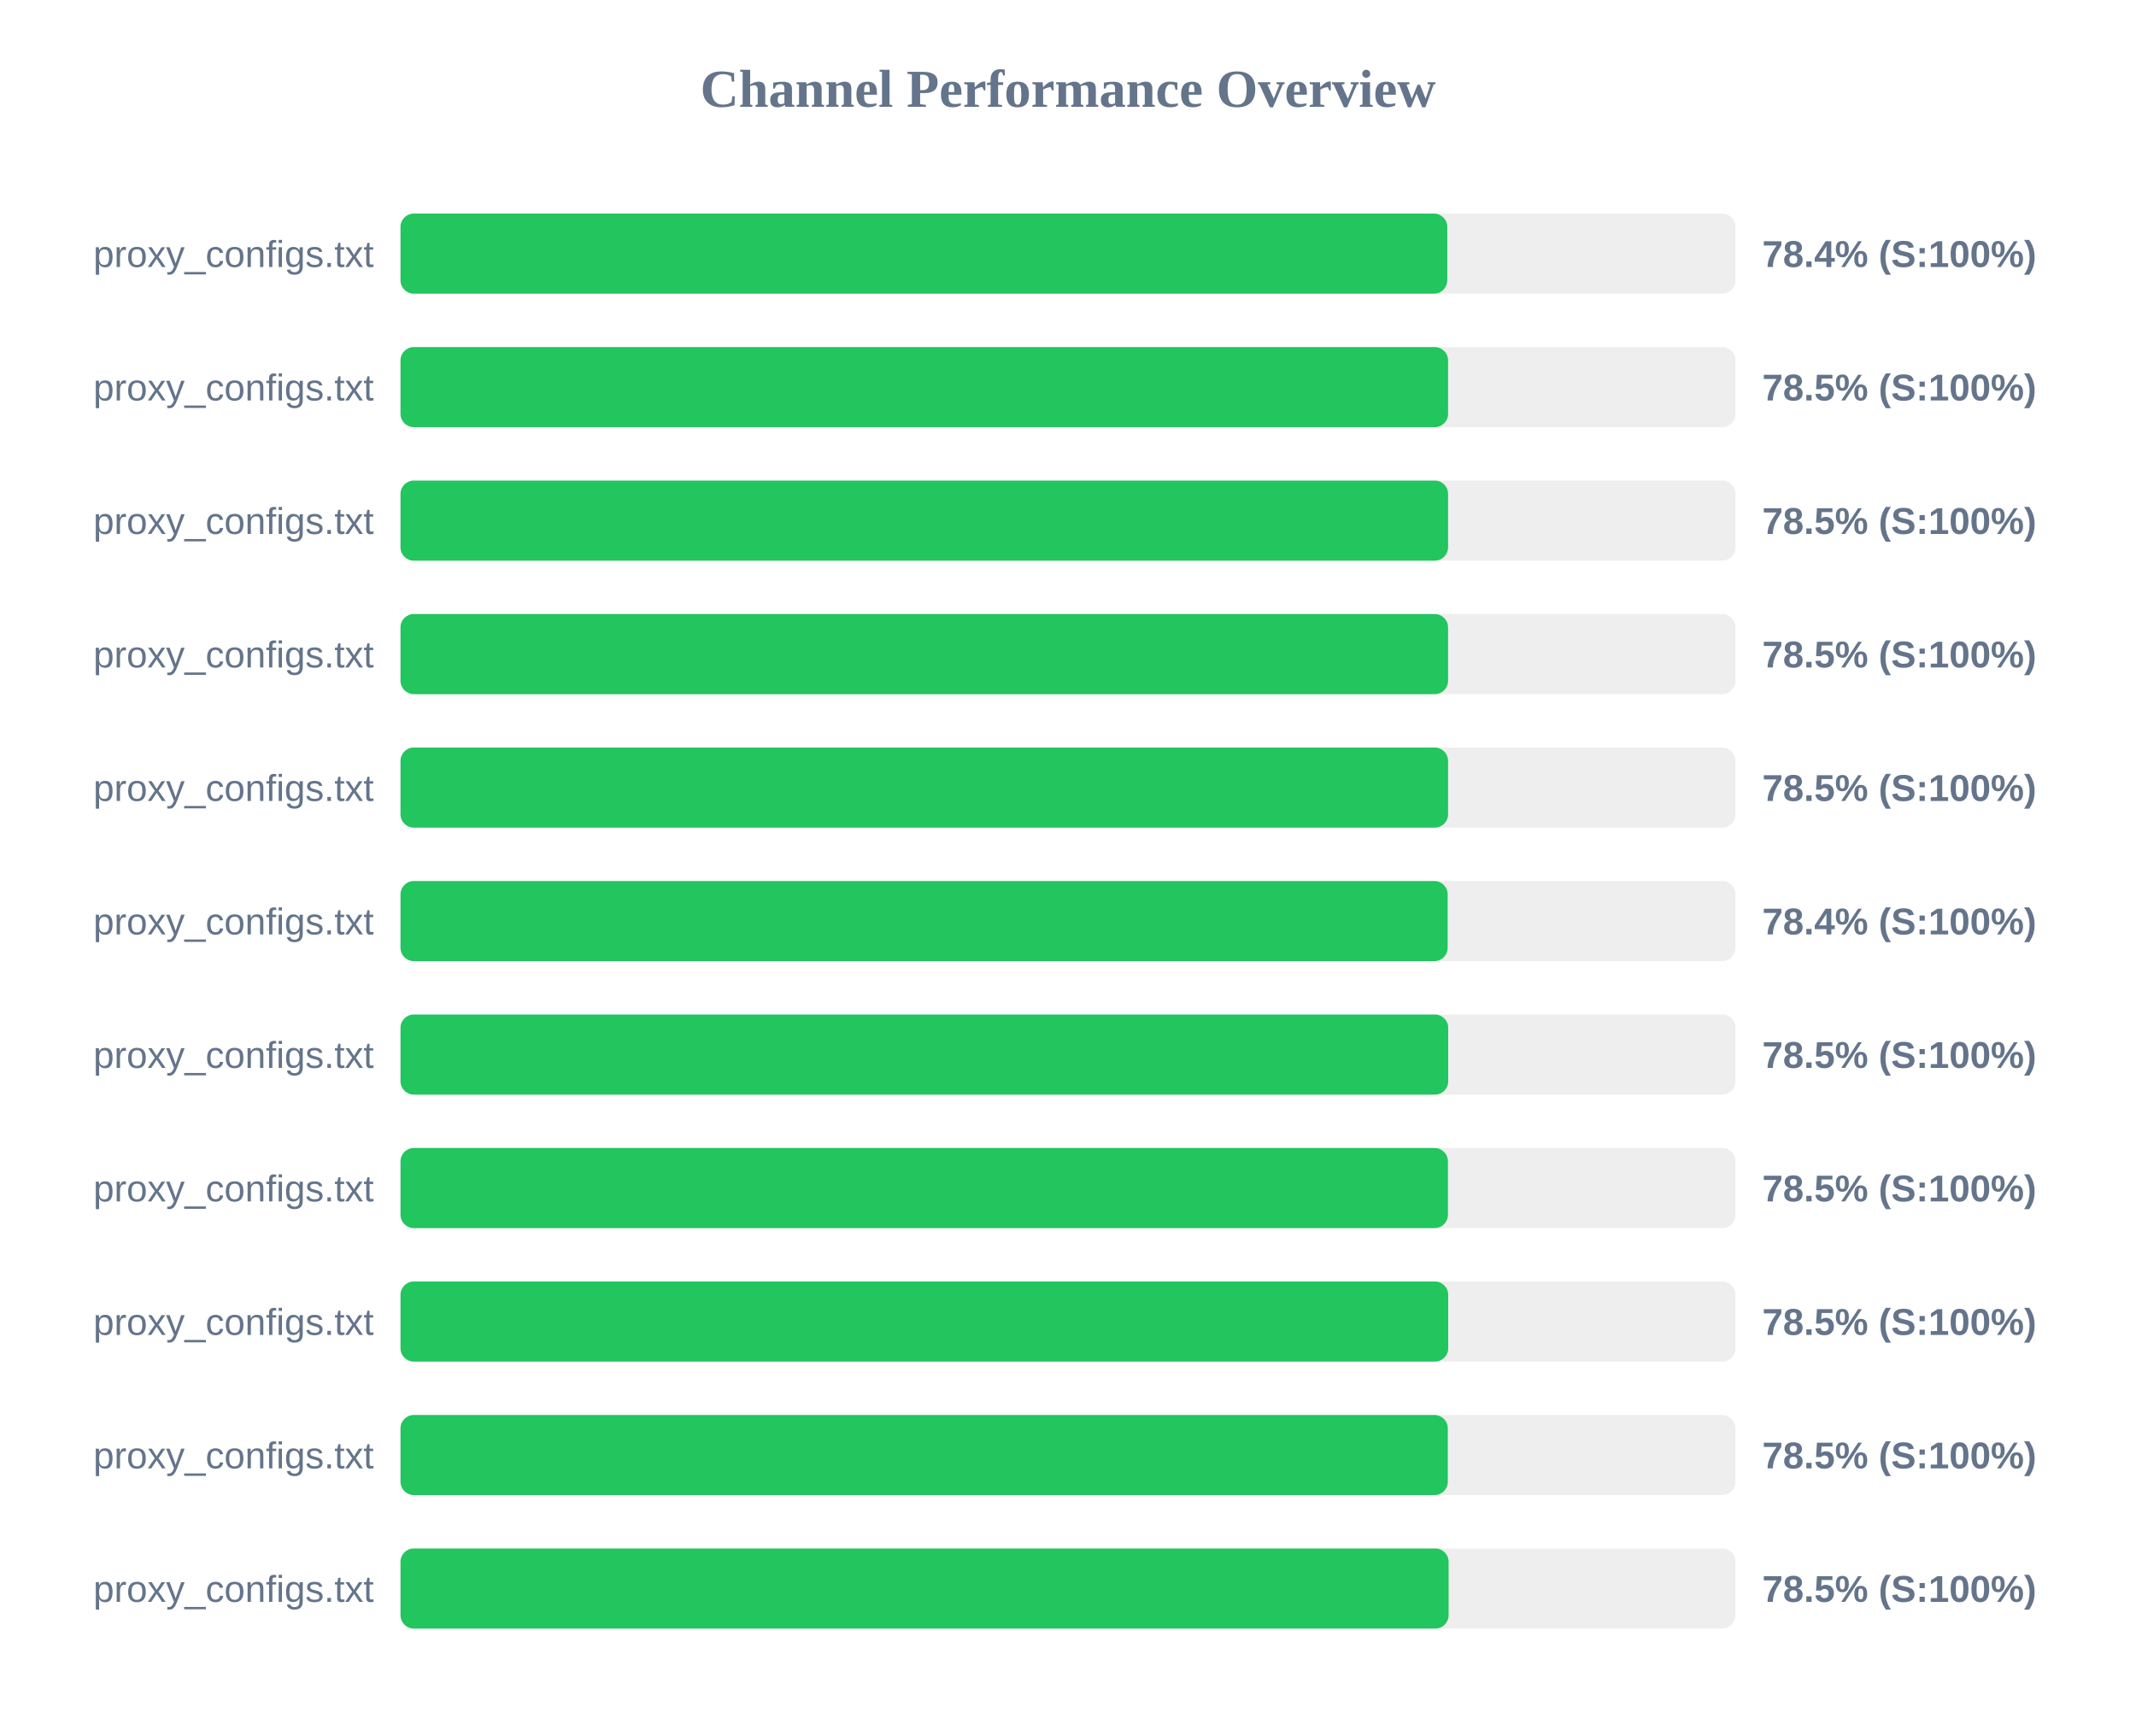
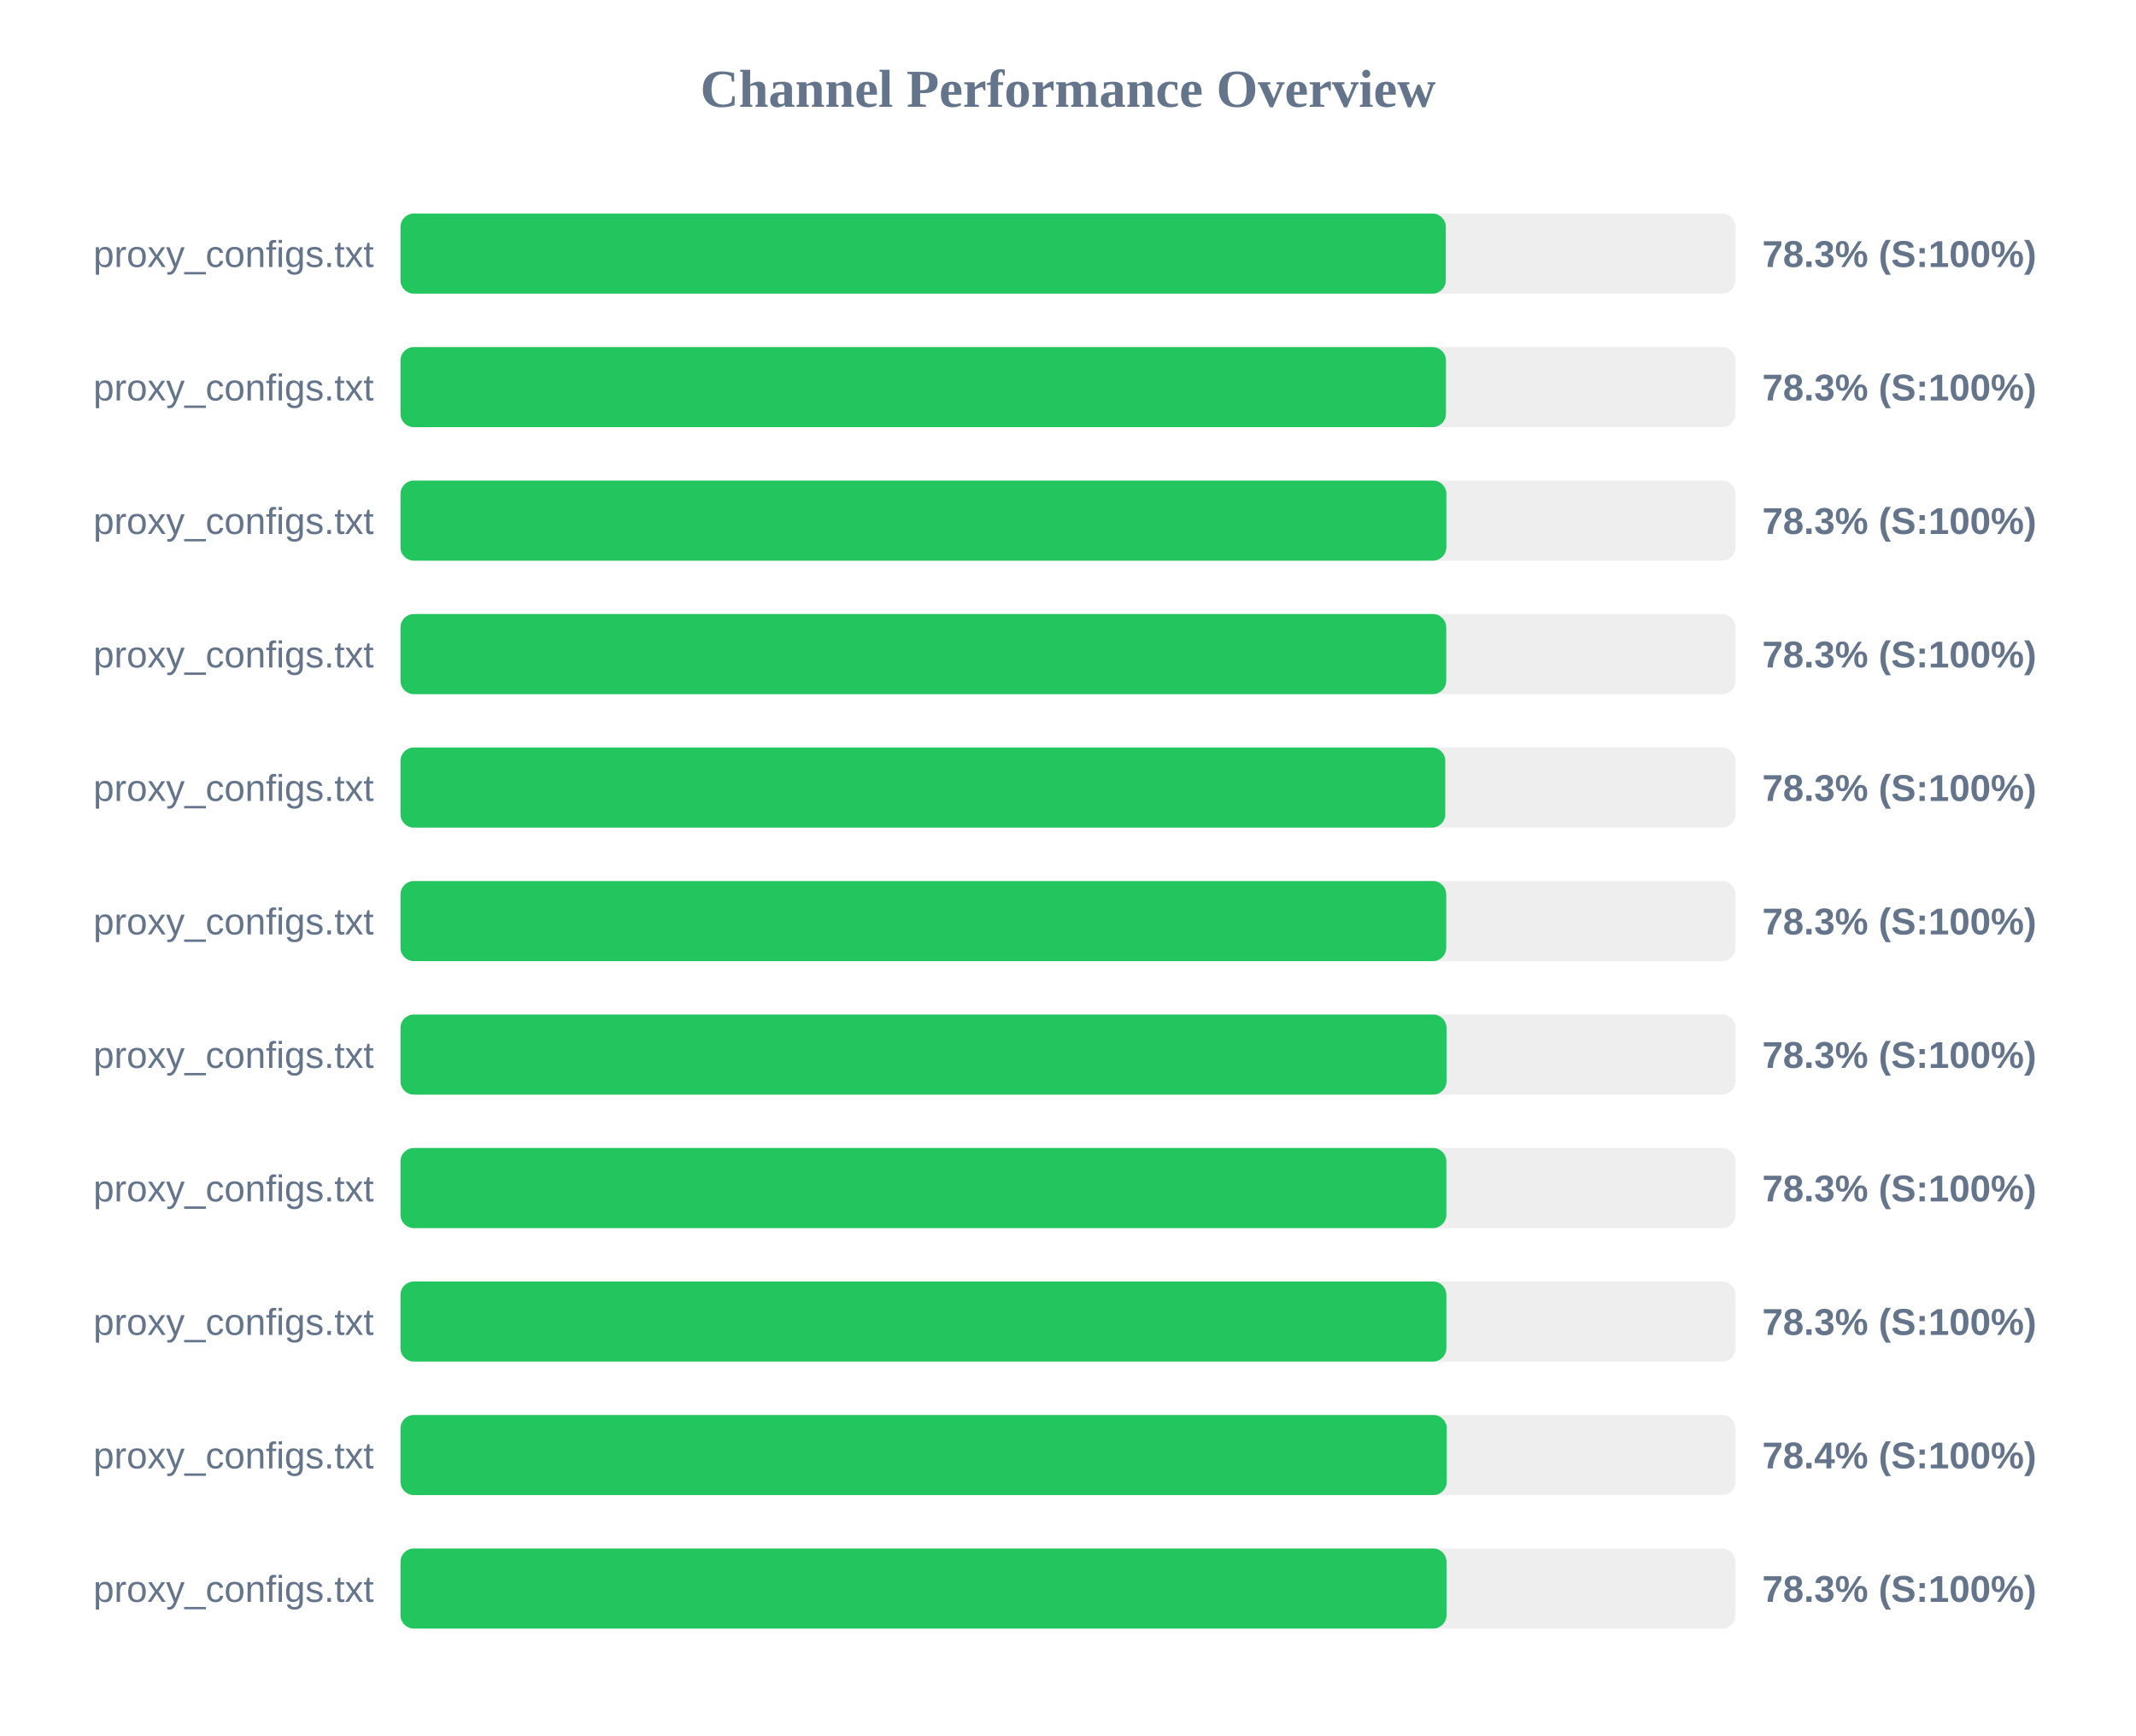
<svg xmlns="http://www.w3.org/2000/svg" width="800" height="650" version="1.1">
  <style>
        .row { font: 14px Arial; fill: #64748b; }
        .score { font: bold 14px Arial; fill: #64748b; }
    </style>
  <text x="400" y="40" text-anchor="middle" font-size="20px" font-weight="bold" fill="#64748b">Channel Performance Overview</text>
  <rect x="150" y="80" width="500" height="30" fill="#eee" rx="5" />
-   <rect x="150" y="80" width="392.05" height="30" fill="#22c55e" rx="5" />
+   <rect x="150" y="80" width="391.5" height="30" fill="#22c55e" rx="5" />
  <text x="140" y="100" text-anchor="end" class="row">proxy_configs.txt</text>
-   <text x="660" y="100" text-anchor="start" class="score">78.4% (S:100%)</text>
+   <text x="660" y="100" text-anchor="start" class="score">78.3% (S:100%)</text>
  <rect x="150" y="130" width="500" height="30" fill="#eee" rx="5" />
-   <rect x="150" y="130" width="392.35" height="30" fill="#22c55e" rx="5" />
+   <rect x="150" y="130" width="391.55" height="30" fill="#22c55e" rx="5" />
  <text x="140" y="150" text-anchor="end" class="row">proxy_configs.txt</text>
-   <text x="660" y="150" text-anchor="start" class="score">78.5% (S:100%)</text>
+   <text x="660" y="150" text-anchor="start" class="score">78.3% (S:100%)</text>
  <rect x="150" y="180" width="500" height="30" fill="#eee" rx="5" />
-   <rect x="150" y="180" width="392.35" height="30" fill="#22c55e" rx="5" />
+   <rect x="150" y="180" width="391.7" height="30" fill="#22c55e" rx="5" />
  <text x="140" y="200" text-anchor="end" class="row">proxy_configs.txt</text>
-   <text x="660" y="200" text-anchor="start" class="score">78.5% (S:100%)</text>
+   <text x="660" y="200" text-anchor="start" class="score">78.3% (S:100%)</text>
  <rect x="150" y="230" width="500" height="30" fill="#eee" rx="5" />
-   <rect x="150" y="230" width="392.35" height="30" fill="#22c55e" rx="5" />
+   <rect x="150" y="230" width="391.65" height="30" fill="#22c55e" rx="5" />
  <text x="140" y="250" text-anchor="end" class="row">proxy_configs.txt</text>
-   <text x="660" y="250" text-anchor="start" class="score">78.5% (S:100%)</text>
+   <text x="660" y="250" text-anchor="start" class="score">78.3% (S:100%)</text>
  <rect x="150" y="280" width="500" height="30" fill="#eee" rx="5" />
-   <rect x="150" y="280" width="392.35" height="30" fill="#22c55e" rx="5" />
+   <rect x="150" y="280" width="391.3" height="30" fill="#22c55e" rx="5" />
  <text x="140" y="300" text-anchor="end" class="row">proxy_configs.txt</text>
-   <text x="660" y="300" text-anchor="start" class="score">78.5% (S:100%)</text>
+   <text x="660" y="300" text-anchor="start" class="score">78.3% (S:100%)</text>
  <rect x="150" y="330" width="500" height="30" fill="#eee" rx="5" />
-   <rect x="150" y="330" width="392.2" height="30" fill="#22c55e" rx="5" />
+   <rect x="150" y="330" width="391.65" height="30" fill="#22c55e" rx="5" />
  <text x="140" y="350" text-anchor="end" class="row">proxy_configs.txt</text>
-   <text x="660" y="350" text-anchor="start" class="score">78.4% (S:100%)</text>
+   <text x="660" y="350" text-anchor="start" class="score">78.3% (S:100%)</text>
  <rect x="150" y="380" width="500" height="30" fill="#eee" rx="5" />
-   <rect x="150" y="380" width="392.4" height="30" fill="#22c55e" rx="5" />
+   <rect x="150" y="380" width="391.75" height="30" fill="#22c55e" rx="5" />
  <text x="140" y="400" text-anchor="end" class="row">proxy_configs.txt</text>
-   <text x="660" y="400" text-anchor="start" class="score">78.5% (S:100%)</text>
+   <text x="660" y="400" text-anchor="start" class="score">78.3% (S:100%)</text>
  <rect x="150" y="430" width="500" height="30" fill="#eee" rx="5" />
-   <rect x="150" y="430" width="392.3" height="30" fill="#22c55e" rx="5" />
+   <rect x="150" y="430" width="391.7" height="30" fill="#22c55e" rx="5" />
  <text x="140" y="450" text-anchor="end" class="row">proxy_configs.txt</text>
-   <text x="660" y="450" text-anchor="start" class="score">78.5% (S:100%)</text>
+   <text x="660" y="450" text-anchor="start" class="score">78.3% (S:100%)</text>
  <rect x="150" y="480" width="500" height="30" fill="#eee" rx="5" />
-   <rect x="150" y="480" width="392.4" height="30" fill="#22c55e" rx="5" />
+   <rect x="150" y="480" width="391.7" height="30" fill="#22c55e" rx="5" />
  <text x="140" y="500" text-anchor="end" class="row">proxy_configs.txt</text>
-   <text x="660" y="500" text-anchor="start" class="score">78.5% (S:100%)</text>
+   <text x="660" y="500" text-anchor="start" class="score">78.3% (S:100%)</text>
  <rect x="150" y="530" width="500" height="30" fill="#eee" rx="5" />
-   <rect x="150" y="530" width="392.25" height="30" fill="#22c55e" rx="5" />
+   <rect x="150" y="530" width="391.85" height="30" fill="#22c55e" rx="5" />
  <text x="140" y="550" text-anchor="end" class="row">proxy_configs.txt</text>
-   <text x="660" y="550" text-anchor="start" class="score">78.5% (S:100%)</text>
+   <text x="660" y="550" text-anchor="start" class="score">78.4% (S:100%)</text>
  <rect x="150" y="580" width="500" height="30" fill="#eee" rx="5" />
-   <rect x="150" y="580" width="392.55" height="30" fill="#22c55e" rx="5" />
+   <rect x="150" y="580" width="391.75" height="30" fill="#22c55e" rx="5" />
  <text x="140" y="600" text-anchor="end" class="row">proxy_configs.txt</text>
-   <text x="660" y="600" text-anchor="start" class="score">78.5% (S:100%)</text>
+   <text x="660" y="600" text-anchor="start" class="score">78.3% (S:100%)</text>
</svg>
